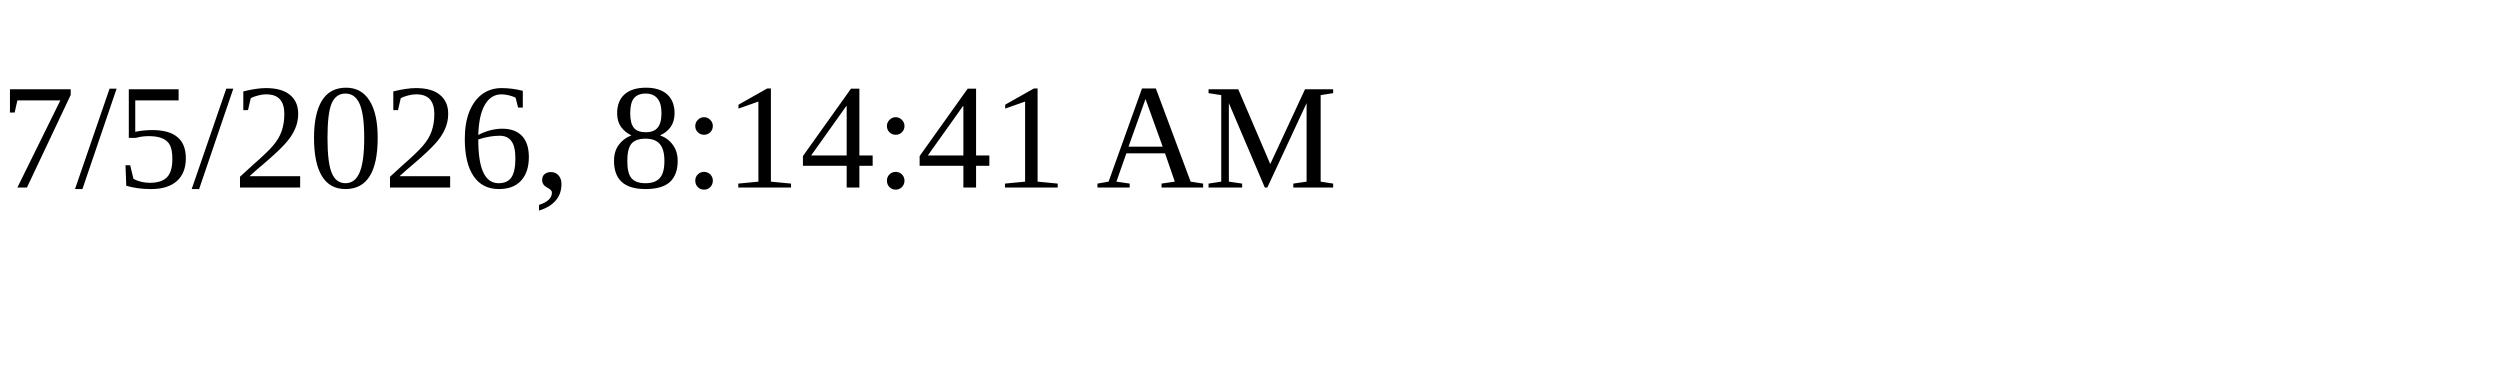
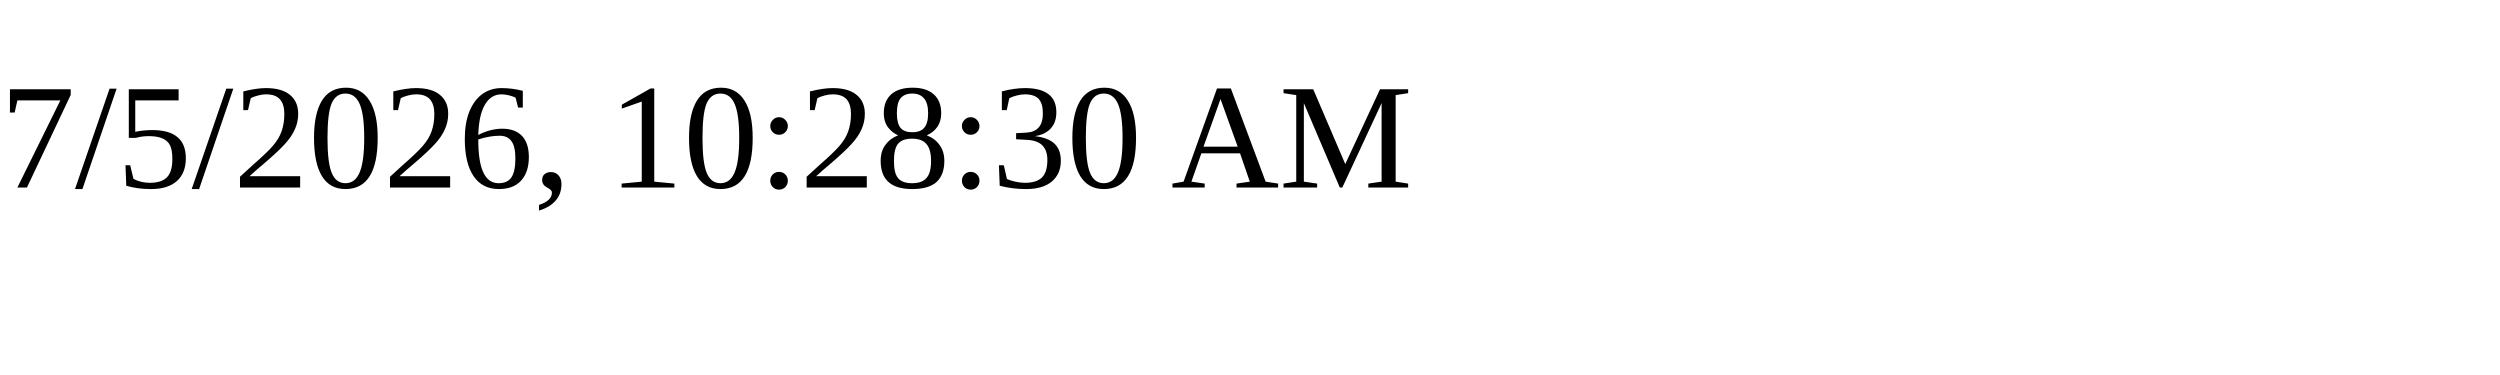
<svg xmlns="http://www.w3.org/2000/svg" height="30" width="200">
-   <text x="0" y="15">7/5/2026, 8:14:41 AM</text>
+   <text x="0" y="15">7/5/2026, 10:28:30 AM</text>
</svg>
